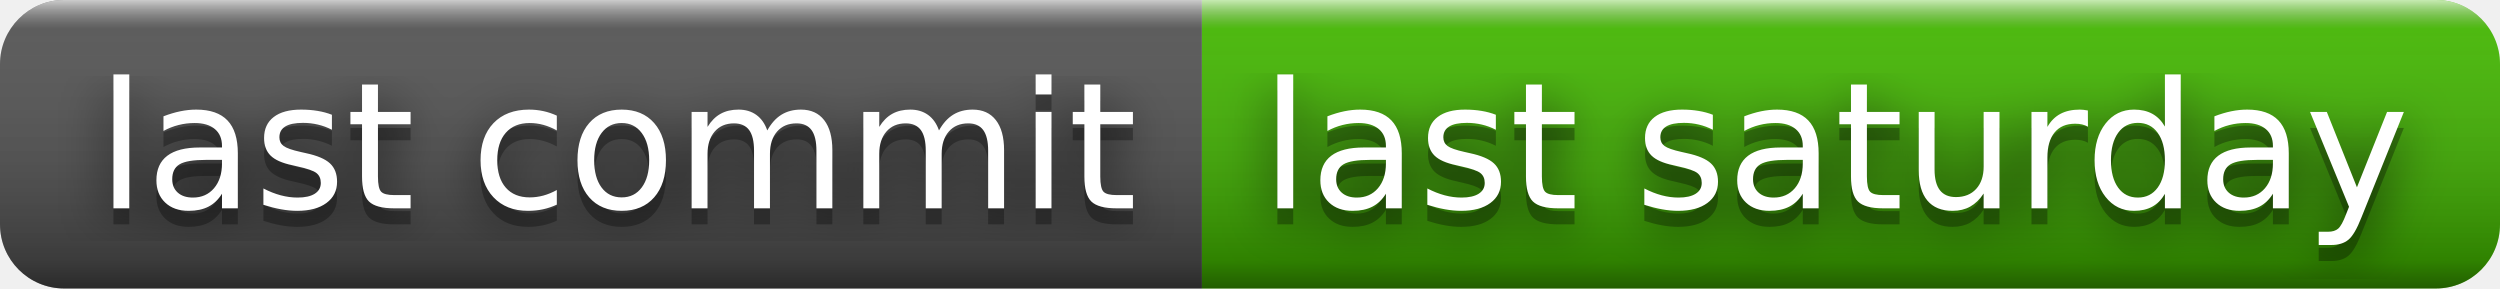
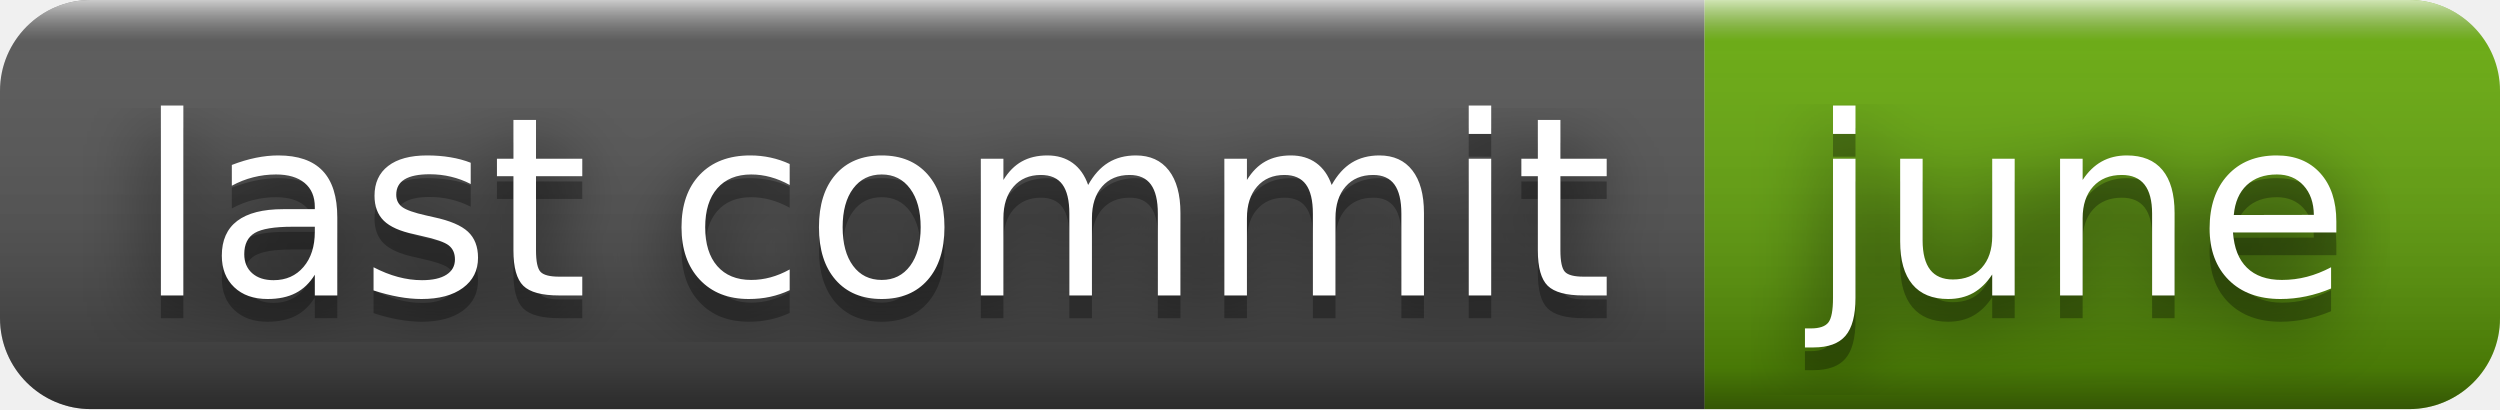
- <svg xmlns="http://www.w3.org/2000/svg" width="156" height="18" role="img" aria-label="last commit: last saturday">
+ <svg xmlns="http://www.w3.org/2000/svg" width="110" height="18" role="img" aria-label="last commit: june">
  <filter id="blur">
    <feGaussianBlur stdDeviation="16" />
  </filter>
  <linearGradient id="s" x2="0" y2="100%">
    <stop offset="0" stop-color="#fff" stop-opacity=".7" />
    <stop offset=".1" stop-color="#aaa" stop-opacity=".1" />
    <stop offset=".9" stop-color="#000" stop-opacity=".3" />
    <stop offset="1" stop-color="#000" stop-opacity=".5" />
  </linearGradient>
  <clipPath id="r">
-     <rect width="156" height="18" rx="4" />
+     <rect width="110" height="18" rx="4" />
  </clipPath>
  <g clip-path="url(#r)">
    <rect width="75" height="18" fill="#555" />
-     <rect x="75" width="81" height="18" fill="#4b0" />
-     <rect width="156" height="18" fill="url(#s)" />
+     <rect x="75" width="35" height="18" fill="#67ac09" />
+     <rect width="110" height="18" fill="url(#s)" />
  </g>
  <g fill="#fff" text-anchor="middle" font-family="Verdana,Geneva,DejaVu Sans,sans-serif" text-rendering="geometricPrecision" font-size="110">
    <g transform="scale(.1)">
      <g aria-hidden="true" fill="#010101">
        <text x="385" y="140" fill-opacity=".8" filter="url(#blur)" textLength="650">last commit</text>
        <text x="385" y="140" fill-opacity=".3" textLength="650">last commit</text>
      </g>
      <text x="385" y="130" textLength="650">last commit</text>
    </g>
    <g transform="scale(.1)">
      <g aria-hidden="true" fill="#010101">
-         <text x="1145" y="140" fill-opacity=".8" filter="url(#blur)" textLength="710">last saturday</text>
-         <text x="1145" y="140" fill-opacity=".3" textLength="710">last saturday</text>
+         <text x="915" y="140" fill-opacity=".8" filter="url(#blur)" textLength="250">june</text>
+         <text x="915" y="140" fill-opacity=".3" textLength="250">june</text>
      </g>
-       <text x="1145" y="130" textLength="710">last saturday</text>
+       <text x="915" y="130" textLength="250">june</text>
    </g>
  </g>
</svg>
